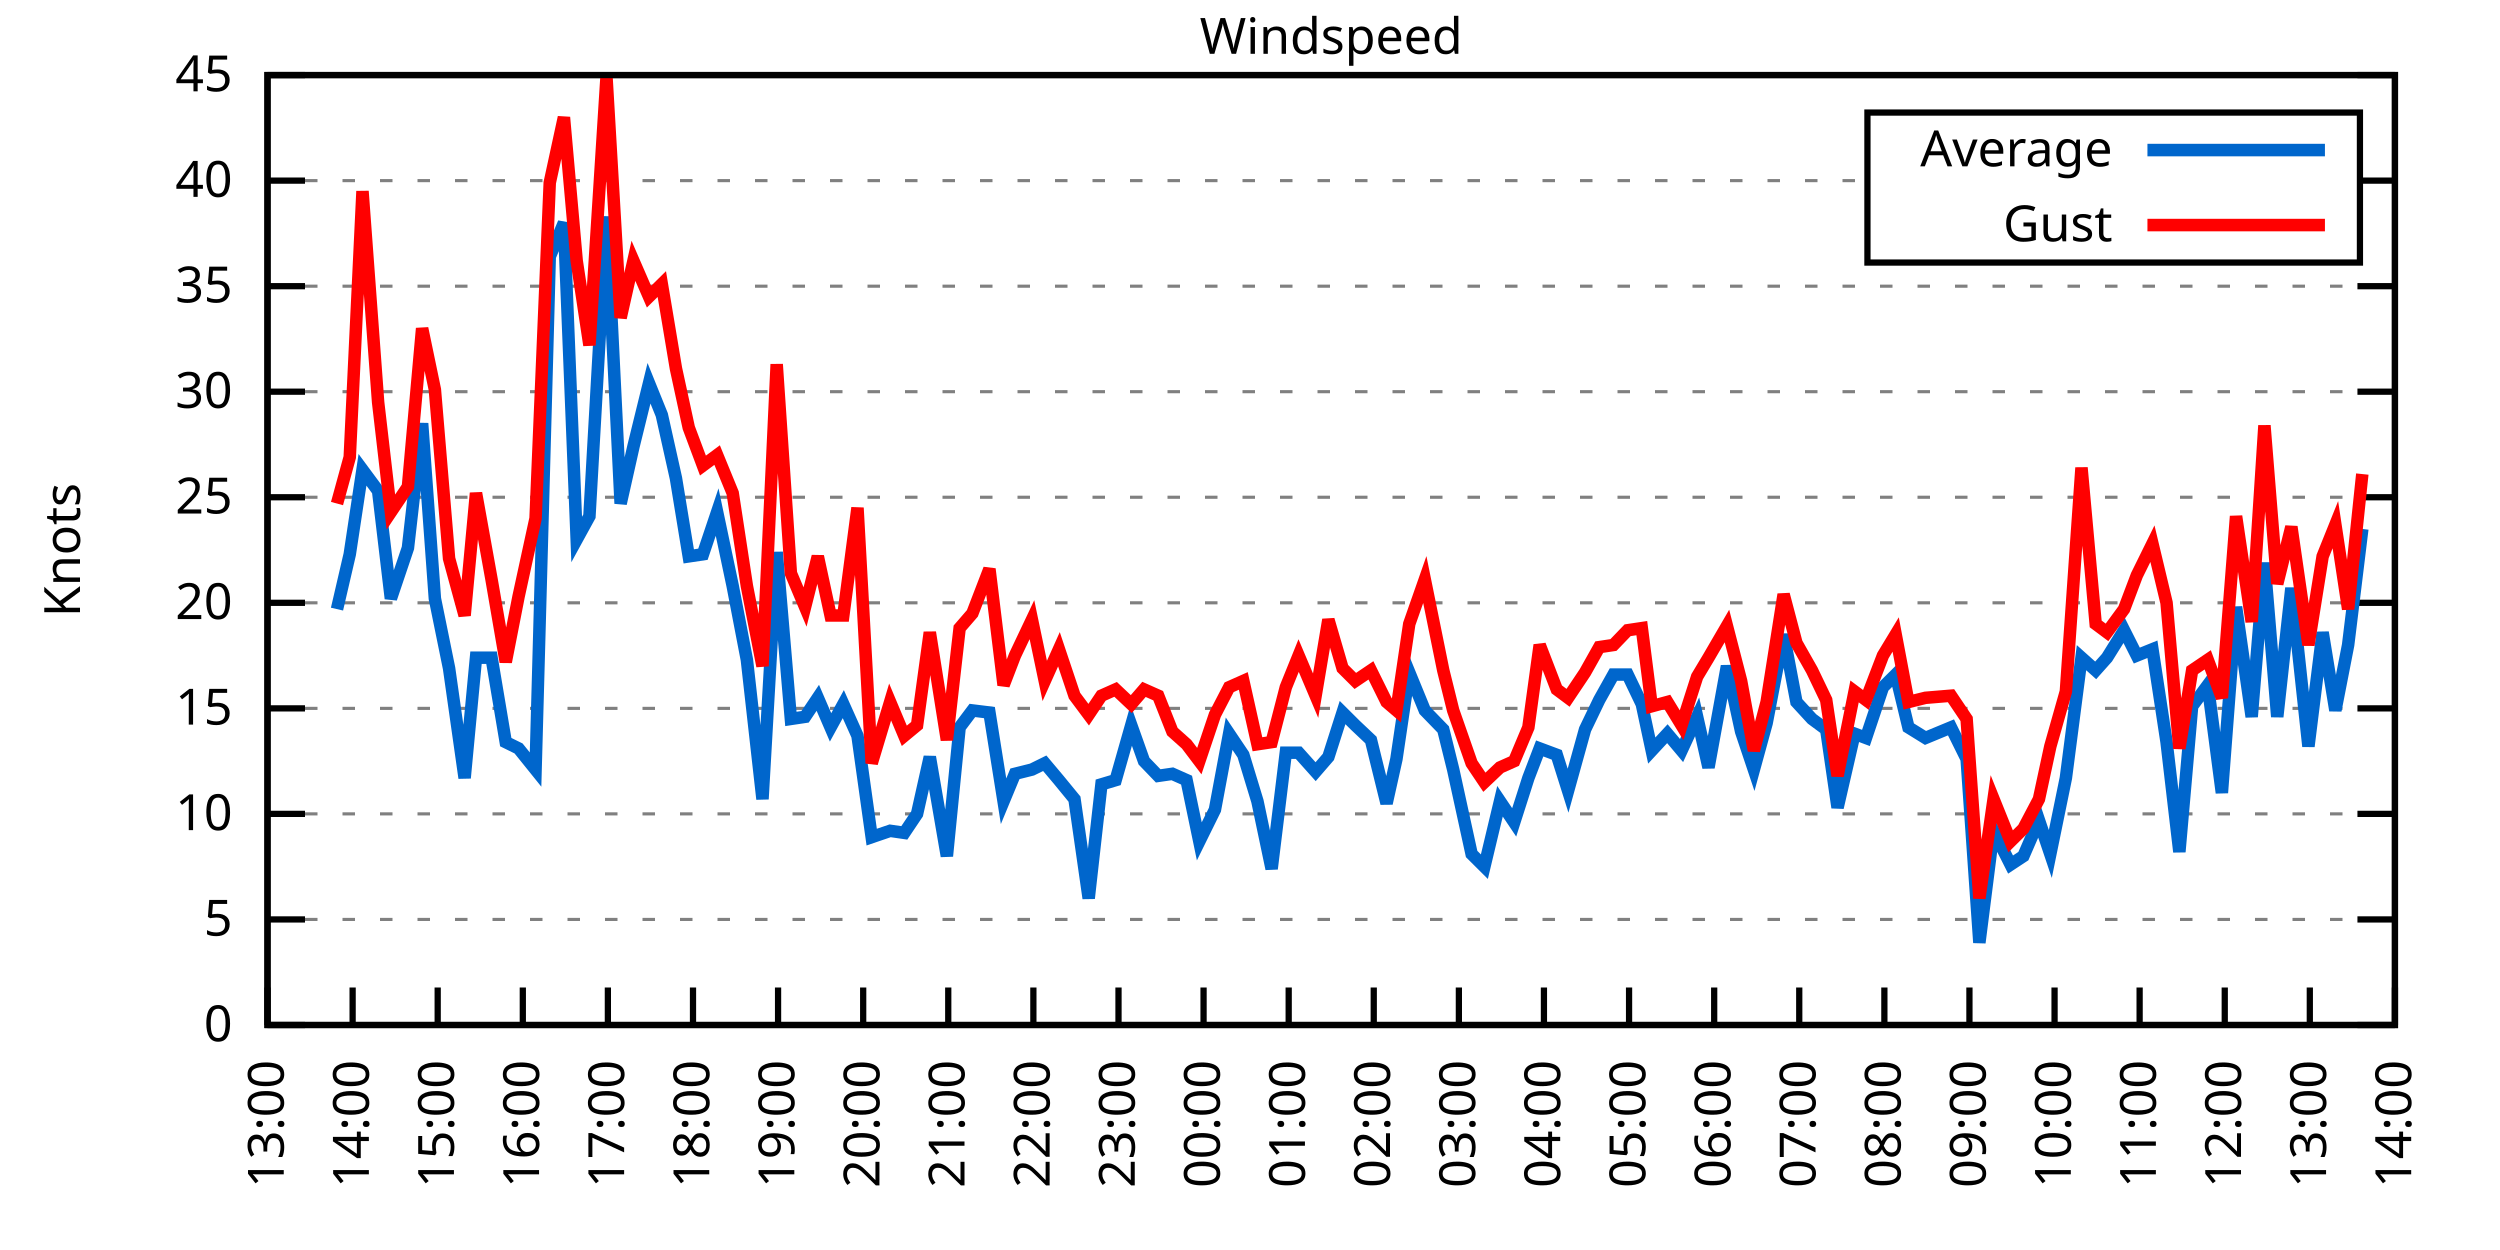
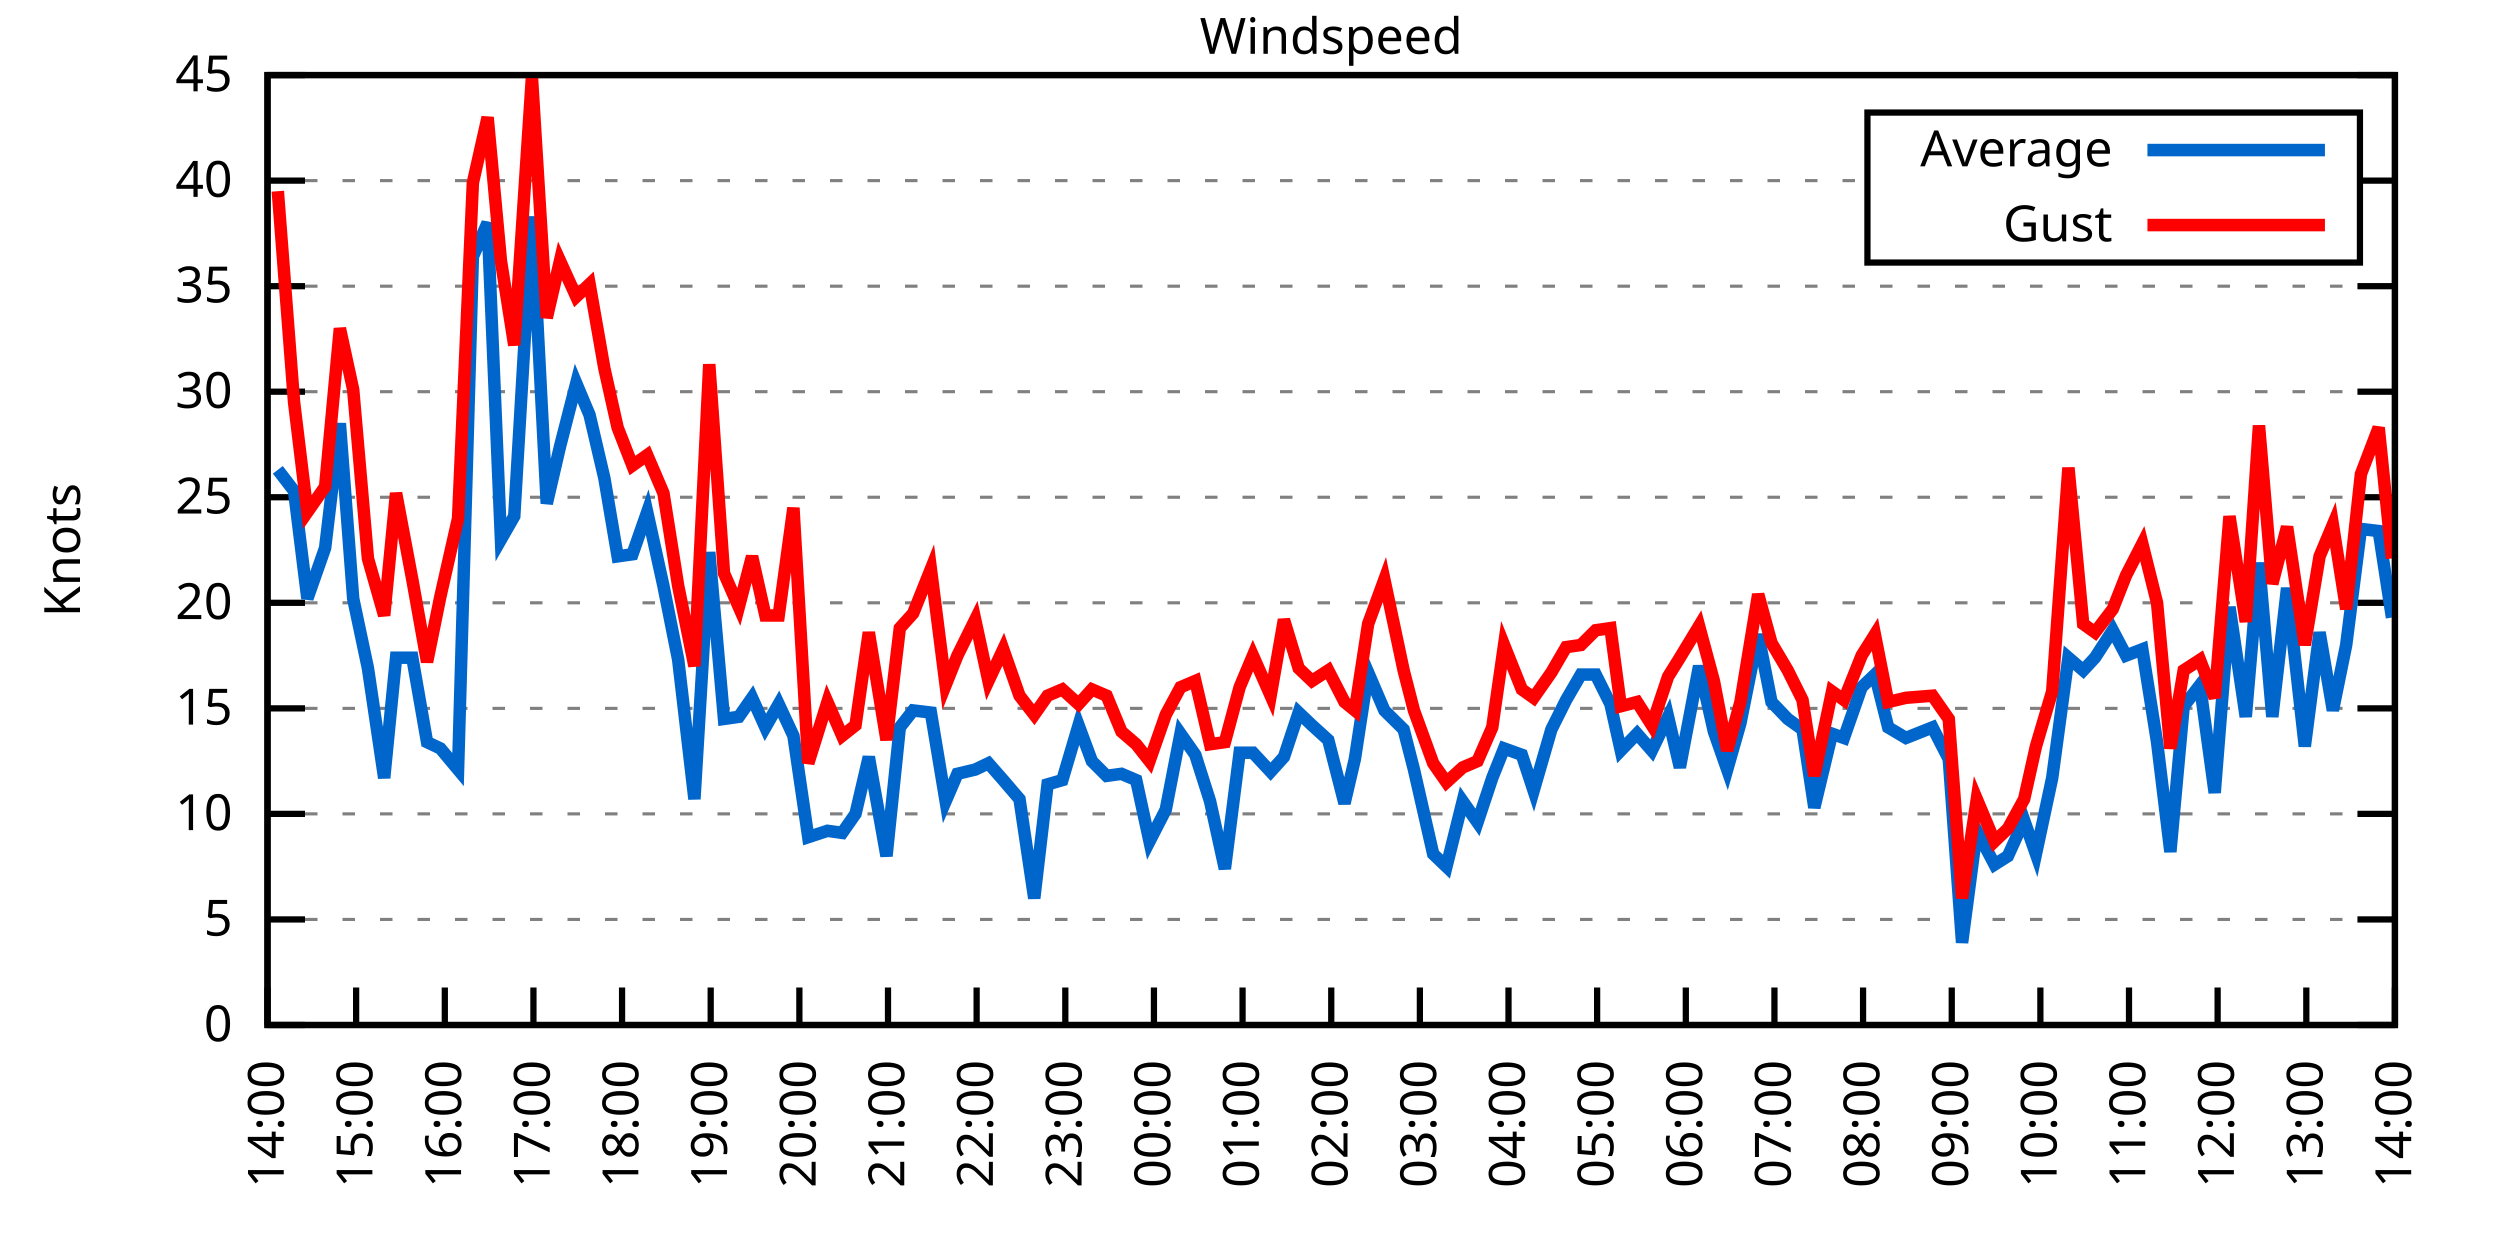
<svg xmlns="http://www.w3.org/2000/svg" xmlns:xlink="http://www.w3.org/1999/xlink" width="400" height="200" viewBox="0 0 400 200">
  <g id="gnuplot_canvas">
    <rect x="0" y="0" width="400" height="200" fill="none" />
    <defs>
      <circle id="gpDot" r="0.5" stroke-width="0.5" stroke="currentColor" />
      <path id="gpPt0" stroke-width="0.333" stroke="currentColor" d="M-1,0 h2 M0,-1 v2" />
      <path id="gpPt1" stroke-width="0.333" stroke="currentColor" d="M-1,-1 L1,1 M1,-1 L-1,1" />
      <path id="gpPt2" stroke-width="0.333" stroke="currentColor" d="M-1,0 L1,0 M0,-1 L0,1 M-1,-1 L1,1 M-1,1 L1,-1" />
      <rect id="gpPt3" stroke-width="0.333" stroke="currentColor" x="-1" y="-1" width="2" height="2" />
      <rect id="gpPt4" stroke-width="0.333" stroke="currentColor" fill="currentColor" x="-1" y="-1" width="2" height="2" />
      <circle id="gpPt5" stroke-width="0.333" stroke="currentColor" cx="0" cy="0" r="1" />
      <use xlink:href="#gpPt5" id="gpPt6" fill="currentColor" stroke="none" />
      <path id="gpPt7" stroke-width="0.333" stroke="currentColor" d="M0,-1.33 L-1.33,0.67 L1.33,0.67 z" />
      <use xlink:href="#gpPt7" id="gpPt8" fill="currentColor" stroke="none" />
      <use xlink:href="#gpPt7" id="gpPt9" stroke="currentColor" transform="rotate(180)" />
      <use xlink:href="#gpPt9" id="gpPt10" fill="currentColor" stroke="none" />
      <use xlink:href="#gpPt3" id="gpPt11" stroke="currentColor" transform="rotate(45)" />
      <use xlink:href="#gpPt11" id="gpPt12" fill="currentColor" stroke="none" />
      <path id="gpPt13" stroke-width="0.333" stroke="currentColor" d="M0,1.330 L1.265,0.411 L0.782,-1.067 L-0.782,-1.076 L-1.265,0.411 z" />
      <use xlink:href="#gpPt13" id="gpPt14" fill="currentColor" stroke="none" />
      <filter id="textbox" filterUnits="objectBoundingBox" x="0" y="0" height="1" width="1">
        <feFlood flood-color="white" flood-opacity="1" result="bgnd" />
        <feComposite in="SourceGraphic" in2="bgnd" operator="atop" />
      </filter>
      <filter id="greybox" filterUnits="objectBoundingBox" x="0" y="0" height="1" width="1">
        <feFlood flood-color="lightgrey" flood-opacity="1" result="grey" />
        <feComposite in="SourceGraphic" in2="grey" operator="atop" />
      </filter>
    </defs>
    <g fill="none" color="white" stroke="currentColor" stroke-width="1.00" stroke-linecap="butt" stroke-linejoin="miter">
</g>
    <g fill="none" color="black" stroke="currentColor" stroke-width="1.00" stroke-linecap="butt" stroke-linejoin="miter">
      <g stroke="none" shape-rendering="crispEdges">
        <polygon fill="rgb(255, 255, 255)" points="42.80,164.00 383.18,164.00 383.18,12.02 42.80,12.02 " />
      </g>
    </g>
    <g fill="none" color="black" stroke="currentColor" stroke-width="1.00" stroke-linecap="butt" stroke-linejoin="miter">
</g>
    <g fill="none" color="black" stroke="black" stroke-width="0.50" stroke-linecap="butt" stroke-linejoin="miter">
</g>
    <g fill="none" color="gray" stroke="currentColor" stroke-width="0.50" stroke-linecap="butt" stroke-linejoin="miter">
      <path stroke="gray" stroke-dasharray="2,4" class="gridline" d="M42.80,164.00 L383.19,164.00  " />
    </g>
    <g fill="none" color="gray" stroke="gray" stroke-width="1.00" stroke-linecap="butt" stroke-linejoin="miter">
</g>
    <g fill="none" color="black" stroke="currentColor" stroke-width="1.00" stroke-linecap="butt" stroke-linejoin="miter">
      <path stroke="black" d="M42.80,164.00 L48.80,164.00 M383.19,164.00 L377.19,164.00  " />
      <g transform="translate(37.20,166.60)" stroke="none" fill="black" font-family="Sans" font-size="8.00" text-anchor="end">
        <text>
          <tspan font-family="Sans"> 0</tspan>
        </text>
      </g>
    </g>
    <g fill="none" color="black" stroke="currentColor" stroke-width="1.00" stroke-linecap="butt" stroke-linejoin="miter">
</g>
    <g fill="none" color="black" stroke="black" stroke-width="0.50" stroke-linecap="butt" stroke-linejoin="miter">
</g>
    <g fill="none" color="gray" stroke="currentColor" stroke-width="0.50" stroke-linecap="butt" stroke-linejoin="miter">
      <path stroke="gray" stroke-dasharray="2,4" class="gridline" d="M42.80,147.11 L383.19,147.11  " />
    </g>
    <g fill="none" color="gray" stroke="gray" stroke-width="1.00" stroke-linecap="butt" stroke-linejoin="miter">
</g>
    <g fill="none" color="black" stroke="currentColor" stroke-width="1.00" stroke-linecap="butt" stroke-linejoin="miter">
      <path stroke="black" d="M42.80,147.11 L48.80,147.11 M383.19,147.11 L377.19,147.11  " />
      <g transform="translate(37.20,149.71)" stroke="none" fill="black" font-family="Sans" font-size="8.00" text-anchor="end">
        <text>
          <tspan font-family="Sans"> 5</tspan>
        </text>
      </g>
    </g>
    <g fill="none" color="black" stroke="currentColor" stroke-width="1.00" stroke-linecap="butt" stroke-linejoin="miter">
</g>
    <g fill="none" color="black" stroke="black" stroke-width="0.50" stroke-linecap="butt" stroke-linejoin="miter">
</g>
    <g fill="none" color="gray" stroke="currentColor" stroke-width="0.50" stroke-linecap="butt" stroke-linejoin="miter">
      <path stroke="gray" stroke-dasharray="2,4" class="gridline" d="M42.80,130.22 L383.19,130.22  " />
    </g>
    <g fill="none" color="gray" stroke="gray" stroke-width="1.00" stroke-linecap="butt" stroke-linejoin="miter">
</g>
    <g fill="none" color="black" stroke="currentColor" stroke-width="1.00" stroke-linecap="butt" stroke-linejoin="miter">
      <path stroke="black" d="M42.80,130.22 L48.80,130.22 M383.19,130.22 L377.19,130.22  " />
      <g transform="translate(37.20,132.82)" stroke="none" fill="black" font-family="Sans" font-size="8.00" text-anchor="end">
        <text>
          <tspan font-family="Sans"> 10</tspan>
        </text>
      </g>
    </g>
    <g fill="none" color="black" stroke="currentColor" stroke-width="1.00" stroke-linecap="butt" stroke-linejoin="miter">
</g>
    <g fill="none" color="black" stroke="black" stroke-width="0.50" stroke-linecap="butt" stroke-linejoin="miter">
</g>
    <g fill="none" color="gray" stroke="currentColor" stroke-width="0.50" stroke-linecap="butt" stroke-linejoin="miter">
      <path stroke="gray" stroke-dasharray="2,4" class="gridline" d="M42.80,113.34 L383.19,113.34  " />
    </g>
    <g fill="none" color="gray" stroke="gray" stroke-width="1.00" stroke-linecap="butt" stroke-linejoin="miter">
</g>
    <g fill="none" color="black" stroke="currentColor" stroke-width="1.00" stroke-linecap="butt" stroke-linejoin="miter">
      <path stroke="black" d="M42.80,113.34 L48.80,113.34 M383.19,113.34 L377.19,113.34  " />
      <g transform="translate(37.20,115.94)" stroke="none" fill="black" font-family="Sans" font-size="8.00" text-anchor="end">
        <text>
          <tspan font-family="Sans"> 15</tspan>
        </text>
      </g>
    </g>
    <g fill="none" color="black" stroke="currentColor" stroke-width="1.00" stroke-linecap="butt" stroke-linejoin="miter">
</g>
    <g fill="none" color="black" stroke="black" stroke-width="0.50" stroke-linecap="butt" stroke-linejoin="miter">
</g>
    <g fill="none" color="gray" stroke="currentColor" stroke-width="0.50" stroke-linecap="butt" stroke-linejoin="miter">
      <path stroke="gray" stroke-dasharray="2,4" class="gridline" d="M42.80,96.45 L383.19,96.45  " />
    </g>
    <g fill="none" color="gray" stroke="gray" stroke-width="1.00" stroke-linecap="butt" stroke-linejoin="miter">
</g>
    <g fill="none" color="black" stroke="currentColor" stroke-width="1.00" stroke-linecap="butt" stroke-linejoin="miter">
      <path stroke="black" d="M42.80,96.45 L48.80,96.45 M383.19,96.45 L377.19,96.45  " />
      <g transform="translate(37.20,99.05)" stroke="none" fill="black" font-family="Sans" font-size="8.00" text-anchor="end">
        <text>
          <tspan font-family="Sans"> 20</tspan>
        </text>
      </g>
    </g>
    <g fill="none" color="black" stroke="currentColor" stroke-width="1.00" stroke-linecap="butt" stroke-linejoin="miter">
</g>
    <g fill="none" color="black" stroke="black" stroke-width="0.50" stroke-linecap="butt" stroke-linejoin="miter">
</g>
    <g fill="none" color="gray" stroke="currentColor" stroke-width="0.50" stroke-linecap="butt" stroke-linejoin="miter">
      <path stroke="gray" stroke-dasharray="2,4" class="gridline" d="M42.80,79.56 L383.19,79.56  " />
    </g>
    <g fill="none" color="gray" stroke="gray" stroke-width="1.00" stroke-linecap="butt" stroke-linejoin="miter">
</g>
    <g fill="none" color="black" stroke="currentColor" stroke-width="1.00" stroke-linecap="butt" stroke-linejoin="miter">
      <path stroke="black" d="M42.80,79.56 L48.80,79.56 M383.19,79.56 L377.19,79.56  " />
      <g transform="translate(37.20,82.16)" stroke="none" fill="black" font-family="Sans" font-size="8.00" text-anchor="end">
        <text>
          <tspan font-family="Sans"> 25</tspan>
        </text>
      </g>
    </g>
    <g fill="none" color="black" stroke="currentColor" stroke-width="1.00" stroke-linecap="butt" stroke-linejoin="miter">
</g>
    <g fill="none" color="black" stroke="black" stroke-width="0.50" stroke-linecap="butt" stroke-linejoin="miter">
</g>
    <g fill="none" color="gray" stroke="currentColor" stroke-width="0.50" stroke-linecap="butt" stroke-linejoin="miter">
      <path stroke="gray" stroke-dasharray="2,4" class="gridline" d="M42.80,62.67 L383.19,62.67  " />
    </g>
    <g fill="none" color="gray" stroke="gray" stroke-width="1.00" stroke-linecap="butt" stroke-linejoin="miter">
</g>
    <g fill="none" color="black" stroke="currentColor" stroke-width="1.00" stroke-linecap="butt" stroke-linejoin="miter">
      <path stroke="black" d="M42.80,62.67 L48.80,62.67 M383.19,62.67 L377.19,62.67  " />
      <g transform="translate(37.20,65.27)" stroke="none" fill="black" font-family="Sans" font-size="8.00" text-anchor="end">
        <text>
          <tspan font-family="Sans"> 30</tspan>
        </text>
      </g>
    </g>
    <g fill="none" color="black" stroke="currentColor" stroke-width="1.00" stroke-linecap="butt" stroke-linejoin="miter">
</g>
    <g fill="none" color="black" stroke="black" stroke-width="0.50" stroke-linecap="butt" stroke-linejoin="miter">
</g>
    <g fill="none" color="gray" stroke="currentColor" stroke-width="0.50" stroke-linecap="butt" stroke-linejoin="miter">
      <path stroke="gray" stroke-dasharray="2,4" class="gridline" d="M42.80,45.79 L383.19,45.79  " />
    </g>
    <g fill="none" color="gray" stroke="gray" stroke-width="1.00" stroke-linecap="butt" stroke-linejoin="miter">
</g>
    <g fill="none" color="black" stroke="currentColor" stroke-width="1.00" stroke-linecap="butt" stroke-linejoin="miter">
      <path stroke="black" d="M42.80,45.79 L48.80,45.79 M383.19,45.79 L377.19,45.79  " />
      <g transform="translate(37.20,48.39)" stroke="none" fill="black" font-family="Sans" font-size="8.00" text-anchor="end">
        <text>
          <tspan font-family="Sans"> 35</tspan>
        </text>
      </g>
    </g>
    <g fill="none" color="black" stroke="currentColor" stroke-width="1.00" stroke-linecap="butt" stroke-linejoin="miter">
</g>
    <g fill="none" color="black" stroke="black" stroke-width="0.50" stroke-linecap="butt" stroke-linejoin="miter">
</g>
    <g fill="none" color="gray" stroke="currentColor" stroke-width="0.50" stroke-linecap="butt" stroke-linejoin="miter">
      <path stroke="gray" stroke-dasharray="2,4" class="gridline" d="M42.80,28.90 L298.79,28.90 M377.59,28.90 L383.19,28.90  " />
    </g>
    <g fill="none" color="gray" stroke="gray" stroke-width="1.00" stroke-linecap="butt" stroke-linejoin="miter">
</g>
    <g fill="none" color="black" stroke="currentColor" stroke-width="1.00" stroke-linecap="butt" stroke-linejoin="miter">
      <path stroke="black" d="M42.80,28.90 L48.80,28.90 M383.19,28.90 L377.19,28.90  " />
      <g transform="translate(37.20,31.50)" stroke="none" fill="black" font-family="Sans" font-size="8.00" text-anchor="end">
        <text>
          <tspan font-family="Sans"> 40</tspan>
        </text>
      </g>
    </g>
    <g fill="none" color="black" stroke="currentColor" stroke-width="1.00" stroke-linecap="butt" stroke-linejoin="miter">
</g>
    <g fill="none" color="black" stroke="black" stroke-width="0.50" stroke-linecap="butt" stroke-linejoin="miter">
</g>
    <g fill="none" color="gray" stroke="currentColor" stroke-width="0.50" stroke-linecap="butt" stroke-linejoin="miter">
      <path stroke="gray" stroke-dasharray="2,4" class="gridline" d="M42.80,12.01 L383.19,12.01  " />
    </g>
    <g fill="none" color="gray" stroke="gray" stroke-width="1.00" stroke-linecap="butt" stroke-linejoin="miter">
</g>
    <g fill="none" color="black" stroke="currentColor" stroke-width="1.00" stroke-linecap="butt" stroke-linejoin="miter">
      <path stroke="black" d="M42.80,12.01 L48.80,12.01 M383.19,12.01 L377.19,12.01  " />
      <g transform="translate(37.20,14.61)" stroke="none" fill="black" font-family="Sans" font-size="8.00" text-anchor="end">
        <text>
          <tspan font-family="Sans"> 45</tspan>
        </text>
      </g>
    </g>
    <g fill="none" color="black" stroke="currentColor" stroke-width="1.00" stroke-linecap="butt" stroke-linejoin="miter">
      <path stroke="black" d="M42.80,164.00 L42.80,158.00  " />
      <g transform="translate(45.40,169.60) rotate(270.00)" stroke="none" fill="black" font-family="Sans" font-size="8.00" text-anchor="end">
        <text>
-           <tspan font-family="Sans">13:00</tspan>
-         </text>
-       </g>
-     </g>
-     <g fill="none" color="black" stroke="currentColor" stroke-width="1.00" stroke-linecap="butt" stroke-linejoin="miter">
-       <path stroke="black" d="M56.42,164.00 L56.42,158.00  " />
-       <g transform="translate(59.02,169.60) rotate(270.00)" stroke="none" fill="black" font-family="Sans" font-size="8.00" text-anchor="end">
-         <text>
          <tspan font-family="Sans">14:00</tspan>
        </text>
      </g>
    </g>
    <g fill="none" color="black" stroke="currentColor" stroke-width="1.00" stroke-linecap="butt" stroke-linejoin="miter">
-       <path stroke="black" d="M70.03,164.00 L70.03,158.00  " />
-       <g transform="translate(72.63,169.60) rotate(270.00)" stroke="none" fill="black" font-family="Sans" font-size="8.00" text-anchor="end">
+       <path stroke="black" d="M56.98,164.00 L56.98,158.00  " />
+       <g transform="translate(59.58,169.60) rotate(270.00)" stroke="none" fill="black" font-family="Sans" font-size="8.00" text-anchor="end">
        <text>
          <tspan font-family="Sans">15:00</tspan>
        </text>
      </g>
    </g>
    <g fill="none" color="black" stroke="currentColor" stroke-width="1.00" stroke-linecap="butt" stroke-linejoin="miter">
-       <path stroke="black" d="M83.65,164.00 L83.65,158.00  " />
-       <g transform="translate(86.25,169.60) rotate(270.00)" stroke="none" fill="black" font-family="Sans" font-size="8.00" text-anchor="end">
+       <path stroke="black" d="M71.17,164.00 L71.17,158.00  " />
+       <g transform="translate(73.77,169.60) rotate(270.00)" stroke="none" fill="black" font-family="Sans" font-size="8.00" text-anchor="end">
        <text>
          <tspan font-family="Sans">16:00</tspan>
        </text>
      </g>
    </g>
    <g fill="none" color="black" stroke="currentColor" stroke-width="1.00" stroke-linecap="butt" stroke-linejoin="miter">
-       <path stroke="black" d="M97.26,164.00 L97.26,158.00  " />
-       <g transform="translate(99.86,169.60) rotate(270.00)" stroke="none" fill="black" font-family="Sans" font-size="8.00" text-anchor="end">
+       <path stroke="black" d="M85.35,164.00 L85.35,158.00  " />
+       <g transform="translate(87.95,169.60) rotate(270.00)" stroke="none" fill="black" font-family="Sans" font-size="8.00" text-anchor="end">
        <text>
          <tspan font-family="Sans">17:00</tspan>
        </text>
      </g>
    </g>
    <g fill="none" color="black" stroke="currentColor" stroke-width="1.00" stroke-linecap="butt" stroke-linejoin="miter">
-       <path stroke="black" d="M110.88,164.00 L110.88,158.00  " />
-       <g transform="translate(113.48,169.60) rotate(270.00)" stroke="none" fill="black" font-family="Sans" font-size="8.00" text-anchor="end">
+       <path stroke="black" d="M99.53,164.00 L99.53,158.00  " />
+       <g transform="translate(102.13,169.60) rotate(270.00)" stroke="none" fill="black" font-family="Sans" font-size="8.00" text-anchor="end">
        <text>
          <tspan font-family="Sans">18:00</tspan>
        </text>
      </g>
    </g>
    <g fill="none" color="black" stroke="currentColor" stroke-width="1.00" stroke-linecap="butt" stroke-linejoin="miter">
-       <path stroke="black" d="M124.49,164.00 L124.49,158.00  " />
-       <g transform="translate(127.09,169.60) rotate(270.00)" stroke="none" fill="black" font-family="Sans" font-size="8.00" text-anchor="end">
+       <path stroke="black" d="M113.71,164.00 L113.71,158.00  " />
+       <g transform="translate(116.31,169.60) rotate(270.00)" stroke="none" fill="black" font-family="Sans" font-size="8.00" text-anchor="end">
        <text>
          <tspan font-family="Sans">19:00</tspan>
        </text>
      </g>
    </g>
    <g fill="none" color="black" stroke="currentColor" stroke-width="1.00" stroke-linecap="butt" stroke-linejoin="miter">
-       <path stroke="black" d="M138.11,164.00 L138.11,158.00  " />
-       <g transform="translate(140.71,169.60) rotate(270.00)" stroke="none" fill="black" font-family="Sans" font-size="8.00" text-anchor="end">
+       <path stroke="black" d="M127.90,164.00 L127.90,158.00  " />
+       <g transform="translate(130.50,169.60) rotate(270.00)" stroke="none" fill="black" font-family="Sans" font-size="8.00" text-anchor="end">
        <text>
          <tspan font-family="Sans">20:00</tspan>
        </text>
      </g>
    </g>
    <g fill="none" color="black" stroke="currentColor" stroke-width="1.00" stroke-linecap="butt" stroke-linejoin="miter">
-       <path stroke="black" d="M151.72,164.00 L151.72,158.00  " />
-       <g transform="translate(154.32,169.60) rotate(270.00)" stroke="none" fill="black" font-family="Sans" font-size="8.00" text-anchor="end">
+       <path stroke="black" d="M142.08,164.00 L142.08,158.00  " />
+       <g transform="translate(144.68,169.60) rotate(270.00)" stroke="none" fill="black" font-family="Sans" font-size="8.00" text-anchor="end">
        <text>
          <tspan font-family="Sans">21:00</tspan>
        </text>
      </g>
    </g>
    <g fill="none" color="black" stroke="currentColor" stroke-width="1.00" stroke-linecap="butt" stroke-linejoin="miter">
-       <path stroke="black" d="M165.34,164.00 L165.34,158.00  " />
-       <g transform="translate(167.94,169.60) rotate(270.00)" stroke="none" fill="black" font-family="Sans" font-size="8.00" text-anchor="end">
+       <path stroke="black" d="M156.26,164.00 L156.26,158.00  " />
+       <g transform="translate(158.86,169.60) rotate(270.00)" stroke="none" fill="black" font-family="Sans" font-size="8.00" text-anchor="end">
        <text>
          <tspan font-family="Sans">22:00</tspan>
        </text>
      </g>
    </g>
    <g fill="none" color="black" stroke="currentColor" stroke-width="1.00" stroke-linecap="butt" stroke-linejoin="miter">
-       <path stroke="black" d="M178.96,164.00 L178.96,158.00  " />
-       <g transform="translate(181.56,169.60) rotate(270.00)" stroke="none" fill="black" font-family="Sans" font-size="8.00" text-anchor="end">
+       <path stroke="black" d="M170.45,164.00 L170.45,158.00  " />
+       <g transform="translate(173.05,169.60) rotate(270.00)" stroke="none" fill="black" font-family="Sans" font-size="8.00" text-anchor="end">
        <text>
          <tspan font-family="Sans">23:00</tspan>
        </text>
      </g>
    </g>
    <g fill="none" color="black" stroke="currentColor" stroke-width="1.00" stroke-linecap="butt" stroke-linejoin="miter">
-       <path stroke="black" d="M192.57,164.00 L192.57,158.00  " />
-       <g transform="translate(195.17,169.60) rotate(270.00)" stroke="none" fill="black" font-family="Sans" font-size="8.00" text-anchor="end">
+       <path stroke="black" d="M184.63,164.00 L184.63,158.00  " />
+       <g transform="translate(187.23,169.60) rotate(270.00)" stroke="none" fill="black" font-family="Sans" font-size="8.00" text-anchor="end">
        <text>
          <tspan font-family="Sans">00:00</tspan>
        </text>
      </g>
    </g>
    <g fill="none" color="black" stroke="currentColor" stroke-width="1.00" stroke-linecap="butt" stroke-linejoin="miter">
-       <path stroke="black" d="M206.19,164.00 L206.19,158.00  " />
-       <g transform="translate(208.79,169.60) rotate(270.00)" stroke="none" fill="black" font-family="Sans" font-size="8.00" text-anchor="end">
+       <path stroke="black" d="M198.81,164.00 L198.81,158.00  " />
+       <g transform="translate(201.41,169.60) rotate(270.00)" stroke="none" fill="black" font-family="Sans" font-size="8.00" text-anchor="end">
        <text>
          <tspan font-family="Sans">01:00</tspan>
        </text>
      </g>
    </g>
    <g fill="none" color="black" stroke="currentColor" stroke-width="1.00" stroke-linecap="butt" stroke-linejoin="miter">
-       <path stroke="black" d="M219.80,164.00 L219.80,158.00  " />
-       <g transform="translate(222.40,169.60) rotate(270.00)" stroke="none" fill="black" font-family="Sans" font-size="8.00" text-anchor="end">
+       <path stroke="black" d="M213.00,164.00 L213.00,158.00  " />
+       <g transform="translate(215.60,169.60) rotate(270.00)" stroke="none" fill="black" font-family="Sans" font-size="8.00" text-anchor="end">
        <text>
          <tspan font-family="Sans">02:00</tspan>
        </text>
      </g>
    </g>
    <g fill="none" color="black" stroke="currentColor" stroke-width="1.00" stroke-linecap="butt" stroke-linejoin="miter">
-       <path stroke="black" d="M233.42,164.00 L233.42,158.00  " />
-       <g transform="translate(236.02,169.60) rotate(270.00)" stroke="none" fill="black" font-family="Sans" font-size="8.00" text-anchor="end">
+       <path stroke="black" d="M227.18,164.00 L227.18,158.00  " />
+       <g transform="translate(229.78,169.60) rotate(270.00)" stroke="none" fill="black" font-family="Sans" font-size="8.00" text-anchor="end">
        <text>
          <tspan font-family="Sans">03:00</tspan>
        </text>
      </g>
    </g>
    <g fill="none" color="black" stroke="currentColor" stroke-width="1.00" stroke-linecap="butt" stroke-linejoin="miter">
-       <path stroke="black" d="M247.03,164.00 L247.03,158.00  " />
-       <g transform="translate(249.63,169.60) rotate(270.00)" stroke="none" fill="black" font-family="Sans" font-size="8.00" text-anchor="end">
+       <path stroke="black" d="M241.36,164.00 L241.36,158.00  " />
+       <g transform="translate(243.96,169.60) rotate(270.00)" stroke="none" fill="black" font-family="Sans" font-size="8.00" text-anchor="end">
        <text>
          <tspan font-family="Sans">04:00</tspan>
        </text>
      </g>
    </g>
    <g fill="none" color="black" stroke="currentColor" stroke-width="1.00" stroke-linecap="butt" stroke-linejoin="miter">
-       <path stroke="black" d="M260.65,164.00 L260.65,158.00  " />
-       <g transform="translate(263.25,169.60) rotate(270.00)" stroke="none" fill="black" font-family="Sans" font-size="8.00" text-anchor="end">
+       <path stroke="black" d="M255.54,164.00 L255.54,158.00  " />
+       <g transform="translate(258.14,169.60) rotate(270.00)" stroke="none" fill="black" font-family="Sans" font-size="8.00" text-anchor="end">
        <text>
          <tspan font-family="Sans">05:00</tspan>
        </text>
      </g>
    </g>
    <g fill="none" color="black" stroke="currentColor" stroke-width="1.00" stroke-linecap="butt" stroke-linejoin="miter">
-       <path stroke="black" d="M274.27,164.00 L274.27,158.00  " />
-       <g transform="translate(276.87,169.60) rotate(270.00)" stroke="none" fill="black" font-family="Sans" font-size="8.00" text-anchor="end">
+       <path stroke="black" d="M269.73,164.00 L269.73,158.00  " />
+       <g transform="translate(272.33,169.60) rotate(270.00)" stroke="none" fill="black" font-family="Sans" font-size="8.00" text-anchor="end">
        <text>
          <tspan font-family="Sans">06:00</tspan>
        </text>
      </g>
    </g>
    <g fill="none" color="black" stroke="currentColor" stroke-width="1.00" stroke-linecap="butt" stroke-linejoin="miter">
-       <path stroke="black" d="M287.88,164.00 L287.88,158.00  " />
-       <g transform="translate(290.48,169.60) rotate(270.00)" stroke="none" fill="black" font-family="Sans" font-size="8.00" text-anchor="end">
+       <path stroke="black" d="M283.91,164.00 L283.91,158.00  " />
+       <g transform="translate(286.51,169.60) rotate(270.00)" stroke="none" fill="black" font-family="Sans" font-size="8.00" text-anchor="end">
        <text>
          <tspan font-family="Sans">07:00</tspan>
        </text>
      </g>
    </g>
    <g fill="none" color="black" stroke="currentColor" stroke-width="1.00" stroke-linecap="butt" stroke-linejoin="miter">
-       <path stroke="black" d="M301.50,164.00 L301.50,158.00  " />
-       <g transform="translate(304.10,169.60) rotate(270.00)" stroke="none" fill="black" font-family="Sans" font-size="8.00" text-anchor="end">
+       <path stroke="black" d="M298.09,164.00 L298.09,158.00  " />
+       <g transform="translate(300.69,169.60) rotate(270.00)" stroke="none" fill="black" font-family="Sans" font-size="8.00" text-anchor="end">
        <text>
          <tspan font-family="Sans">08:00</tspan>
        </text>
      </g>
    </g>
    <g fill="none" color="black" stroke="currentColor" stroke-width="1.00" stroke-linecap="butt" stroke-linejoin="miter">
-       <path stroke="black" d="M315.11,164.00 L315.11,158.00  " />
-       <g transform="translate(317.71,169.60) rotate(270.00)" stroke="none" fill="black" font-family="Sans" font-size="8.00" text-anchor="end">
+       <path stroke="black" d="M312.28,164.00 L312.28,158.00  " />
+       <g transform="translate(314.88,169.60) rotate(270.00)" stroke="none" fill="black" font-family="Sans" font-size="8.00" text-anchor="end">
        <text>
          <tspan font-family="Sans">09:00</tspan>
        </text>
      </g>
    </g>
    <g fill="none" color="black" stroke="currentColor" stroke-width="1.00" stroke-linecap="butt" stroke-linejoin="miter">
-       <path stroke="black" d="M328.73,164.00 L328.73,158.00  " />
-       <g transform="translate(331.33,169.60) rotate(270.00)" stroke="none" fill="black" font-family="Sans" font-size="8.00" text-anchor="end">
+       <path stroke="black" d="M326.46,164.00 L326.46,158.00  " />
+       <g transform="translate(329.06,169.60) rotate(270.00)" stroke="none" fill="black" font-family="Sans" font-size="8.00" text-anchor="end">
        <text>
          <tspan font-family="Sans">10:00</tspan>
        </text>
      </g>
    </g>
    <g fill="none" color="black" stroke="currentColor" stroke-width="1.00" stroke-linecap="butt" stroke-linejoin="miter">
-       <path stroke="black" d="M342.34,164.00 L342.34,158.00  " />
-       <g transform="translate(344.94,169.60) rotate(270.00)" stroke="none" fill="black" font-family="Sans" font-size="8.00" text-anchor="end">
+       <path stroke="black" d="M340.64,164.00 L340.64,158.00  " />
+       <g transform="translate(343.24,169.60) rotate(270.00)" stroke="none" fill="black" font-family="Sans" font-size="8.00" text-anchor="end">
        <text>
          <tspan font-family="Sans">11:00</tspan>
        </text>
      </g>
    </g>
    <g fill="none" color="black" stroke="currentColor" stroke-width="1.00" stroke-linecap="butt" stroke-linejoin="miter">
-       <path stroke="black" d="M355.96,164.00 L355.96,158.00  " />
-       <g transform="translate(358.56,169.60) rotate(270.00)" stroke="none" fill="black" font-family="Sans" font-size="8.00" text-anchor="end">
+       <path stroke="black" d="M354.82,164.00 L354.82,158.00  " />
+       <g transform="translate(357.42,169.60) rotate(270.00)" stroke="none" fill="black" font-family="Sans" font-size="8.00" text-anchor="end">
        <text>
          <tspan font-family="Sans">12:00</tspan>
        </text>
      </g>
    </g>
    <g fill="none" color="black" stroke="currentColor" stroke-width="1.00" stroke-linecap="butt" stroke-linejoin="miter">
-       <path stroke="black" d="M369.57,164.00 L369.57,158.00  " />
-       <g transform="translate(372.17,169.60) rotate(270.00)" stroke="none" fill="black" font-family="Sans" font-size="8.00" text-anchor="end">
+       <path stroke="black" d="M369.01,164.00 L369.01,158.00  " />
+       <g transform="translate(371.61,169.60) rotate(270.00)" stroke="none" fill="black" font-family="Sans" font-size="8.00" text-anchor="end">
        <text>
          <tspan font-family="Sans">13:00</tspan>
        </text>
      </g>
    </g>
    <g fill="none" color="black" stroke="currentColor" stroke-width="1.00" stroke-linecap="butt" stroke-linejoin="miter">
      <path stroke="black" d="M383.19,164.00 L383.19,158.00  " />
      <g transform="translate(385.79,169.60) rotate(270.00)" stroke="none" fill="black" font-family="Sans" font-size="8.00" text-anchor="end">
        <text>
          <tspan font-family="Sans">14:00</tspan>
        </text>
      </g>
    </g>
    <g fill="none" color="black" stroke="currentColor" stroke-width="1.00" stroke-linecap="butt" stroke-linejoin="miter">
</g>
    <g fill="none" color="black" stroke="currentColor" stroke-width="1.00" stroke-linecap="butt" stroke-linejoin="miter">
      <path stroke="black" d="M42.80,12.01 L42.80,164.00 L383.19,164.00 L383.19,12.01 L42.80,12.01 Z  " />
    </g>
    <g fill="none" color="black" stroke="currentColor" stroke-width="1.00" stroke-linecap="butt" stroke-linejoin="miter">
</g>
    <g fill="none" color="black" stroke="currentColor" stroke-width="1.00" stroke-linecap="butt" stroke-linejoin="miter">
      <path stroke="black" d="M298.79,42.01 L298.79,18.01 L377.59,18.01 L377.59,42.01 L298.79,42.01 Z  " />
    </g>
    <g id="Windspeed_plot_1">
      <g fill="none" color="white" stroke="black" stroke-width="2.00" stroke-linecap="butt" stroke-linejoin="miter">
</g>
      <g fill="none" color="black" stroke="currentColor" stroke-width="2.00" stroke-linecap="butt" stroke-linejoin="miter">
        <g transform="translate(337.99,26.61)" stroke="none" fill="black" font-family="Sans" font-size="8.00" text-anchor="end">
          <text>
            <tspan font-family="Sans">Average</tspan>
          </text>
        </g>
      </g>
      <g fill="none" color="black" stroke="currentColor" stroke-width="2.00" stroke-linecap="butt" stroke-linejoin="miter">
-         <path stroke="rgb(  0, 102, 204)" d="M343.59,24.01 L371.99,24.01 M53.92,97.46 L55.96,88.68 L58.00,75.17 L60.50,78.55 L62.54,95.77 L65.27,87.67   L67.54,67.74 L69.58,95.77 L71.85,106.92 L74.34,124.48 L76.16,105.23 L78.65,105.23 L80.92,118.74 L82.97,119.75   L85.69,123.13 L87.96,41.06 L90.23,35.65 L92.27,86.32 L94.31,82.60 L97.04,34.64 L99.30,80.57 L101.35,71.45   L103.84,61.32 L105.89,66.39 L108.15,76.52 L110.20,89.02 L112.47,88.68 L114.74,81.93 L117.23,93.75 L119.50,105.57   L122.00,127.86 L124.27,88.34 L126.54,115.03 L128.81,114.69 L130.85,111.65 L132.89,116.38 L134.93,112.66 L137.20,117.73   L139.47,133.94 L142.42,132.93 L144.69,133.26 L146.73,130.22 L148.77,121.11 L151.50,136.98 L153.54,116.38 L155.58,113.67   L158.31,114.01 L160.57,128.20 L162.39,123.81 L165.11,123.13 L167.16,122.12 L169.43,124.82 L171.92,127.86 L174.19,143.73   L176.23,125.50 L178.50,124.82 L181.00,116.04 L183.04,121.78 L185.31,124.14 L187.58,123.81 L189.85,124.82 L191.89,134.62   L194.39,129.55 L196.66,117.39 L198.93,120.77 L201.19,128.20 L203.46,139.01 L205.73,120.43 L207.78,120.43 L210.50,123.47   L212.54,121.11 L214.81,114.01 L216.85,116.04 L219.35,118.40 L221.85,128.54 L223.43,121.44 L225.48,107.59 L227.97,113.67   L230.92,116.71 L232.51,123.13 L235.46,136.64 L237.50,138.67 L240.00,128.20 L242.27,131.58 L244.54,124.48 L246.35,119.75   L249.08,120.77 L250.89,126.51 L253.61,116.71 L255.88,111.99 L258.15,107.93 L260.42,107.93 L262.69,112.66 L264.28,120.09   L266.78,117.39 L269.05,120.09 L271.54,114.69 L273.36,122.79 L276.31,106.58 L278.58,117.05 L280.62,123.13 L282.66,115.70   L285.38,101.52 L287.43,112.32 L289.92,115.03 L292.19,116.71 L294.01,129.21 L296.73,117.39 L298.55,118.07 L301.27,109.96   L303.31,107.93 L305.35,116.38 L308.08,118.07 L312.16,116.38 L314.66,121.44 L316.70,150.83 L318.97,132.93 L321.69,138.33   L323.74,136.98 L326.23,131.24 L328.05,136.64 L330.54,124.48 L333.04,105.23 L335.31,107.26 L337.12,105.23 L339.85,100.84   L341.89,104.89 L344.39,103.88 L346.65,118.74 L348.70,136.30 L350.74,113.00 L353.24,109.62 L355.50,126.85 L357.77,97.12   L360.27,114.69 L362.31,90.03 L364.36,114.69 L366.62,94.08 L369.35,119.42 L371.62,101.18 L373.66,113.67 L375.70,103.20   L377.97,84.63  " />
+         <path stroke="rgb(  0, 102, 204)" d="M343.59,24.01 L371.99,24.01 M44.45,75.17 L47.05,78.55 L49.18,95.77 L52.02,87.67 L54.38,67.74 L56.51,95.77   L58.87,106.92 L61.47,124.48 L63.37,105.23 L65.97,105.23 L68.33,118.74 L70.46,119.75 L73.29,123.13 L75.66,41.06   L78.02,35.65 L80.15,86.32 L82.28,82.60 L85.11,34.64 L87.48,80.57 L89.60,71.45 L92.20,61.32 L94.33,66.39   L96.70,76.52 L98.82,89.02 L101.19,88.68 L103.55,81.93 L106.15,93.75 L108.51,105.57 L111.11,127.86 L113.48,88.34   L115.84,115.03 L118.21,114.69 L120.33,111.65 L122.46,116.38 L124.59,112.66 L126.95,117.73 L129.32,133.94 L132.39,132.93   L134.75,133.26 L136.88,130.22 L139.01,121.11 L141.84,136.98 L143.97,116.38 L146.10,113.67 L148.94,114.01 L151.30,128.20   L153.19,123.81 L156.03,123.13 L158.15,122.12 L160.52,124.82 L163.12,127.86 L165.48,143.73 L167.61,125.50 L169.97,124.82   L172.57,116.04 L174.70,121.78 L177.06,124.14 L179.43,123.81 L181.79,124.82 L183.92,134.62 L186.52,129.55 L188.88,117.39   L191.25,120.77 L193.61,128.20 L195.98,139.01 L198.34,120.43 L200.47,120.43 L203.30,123.47 L205.43,121.11 L207.79,114.01   L209.92,116.04 L212.52,118.40 L215.12,128.54 L216.78,121.44 L218.90,107.59 L221.50,113.67 L224.58,116.71 L226.23,123.13   L229.31,136.64 L231.43,138.67 L234.03,128.20 L236.40,131.58 L238.76,124.48 L240.65,119.75 L243.49,120.77 L245.38,126.51   L248.22,116.71 L250.58,111.99 L252.94,107.93 L255.31,107.93 L257.67,112.66 L259.33,120.09 L261.93,117.39 L264.29,120.09   L266.89,114.69 L268.78,122.79 L271.85,106.58 L274.22,117.05 L276.35,123.13 L278.47,115.70 L281.31,101.52 L283.44,112.32   L286.04,115.03 L288.40,116.71 L290.29,129.21 L293.13,117.39 L295.02,118.07 L297.86,109.96 L299.98,107.93 L302.11,116.38   L304.95,118.07 L309.20,116.38 L311.80,121.44 L313.93,150.83 L316.29,132.93 L319.13,138.33 L321.26,136.98 L323.86,131.24   L325.75,136.64 L328.35,124.48 L330.95,105.23 L333.31,107.26 L335.20,105.23 L338.04,100.84 L340.17,104.89 L342.77,103.88   L345.13,118.74 L347.26,136.30 L349.39,113.00 L351.99,109.62 L354.35,126.85 L356.72,97.12 L359.32,114.69 L361.44,90.03   L363.57,114.69 L365.93,94.08 L368.77,119.42 L371.13,101.18 L373.26,113.67 L375.39,103.20 L377.75,84.63 L380.59,84.97   L382.72,98.81  " />
      </g>
    </g>
    <g id="Windspeed_plot_2">
      <g fill="none" color="black" stroke="currentColor" stroke-width="2.00" stroke-linecap="butt" stroke-linejoin="miter">
        <g transform="translate(337.99,38.61)" stroke="none" fill="black" font-family="Sans" font-size="8.00" text-anchor="end">
          <text>
            <tspan font-family="Sans">Gust</tspan>
          </text>
        </g>
      </g>
      <g fill="none" color="black" stroke="currentColor" stroke-width="2.00" stroke-linecap="butt" stroke-linejoin="miter">
-         <path stroke="rgb(255,   0,   0)" d="M343.59,36.01 L371.99,36.01 M53.92,80.57 L55.96,73.14 L58.00,30.59 L60.50,64.36 L62.54,81.93 L65.27,77.87   L67.54,52.54 L69.58,62.34 L71.85,89.36 L74.34,98.48 L76.16,78.89 L78.65,92.73 L80.92,105.91 L82.97,95.44   L85.69,82.94 L87.96,29.24 L90.23,18.77 L92.27,41.73 L94.31,55.24 L97.04,12.35 L99.30,50.85 L101.35,41.73   L103.84,47.47 L105.89,45.45 L108.15,58.96 L110.20,68.42 L112.47,74.49 L114.74,72.81 L117.23,78.89 L119.50,93.75   L122.00,106.58 L124.27,58.28 L126.54,91.72 L128.81,97.12 L130.85,89.02 L132.89,98.48 L134.93,98.48 L137.20,81.25   L139.47,122.12 L142.42,112.32 L144.69,117.73 L146.73,116.04 L148.77,101.18 L151.50,118.40 L153.54,100.50 L155.58,98.14   L158.31,91.04 L160.57,109.62 L162.39,104.89 L165.11,99.15 L167.16,108.95 L169.43,103.88 L171.92,111.31 L174.19,114.35   L176.23,111.31 L178.50,110.30 L181.00,112.66 L183.04,110.30 L185.31,111.31 L187.58,117.05 L189.85,119.08 L191.89,121.78   L194.39,114.35 L196.66,109.96 L198.93,108.95 L201.19,119.08 L203.46,118.74 L205.73,109.96 L207.78,104.89 L210.50,111.31   L212.54,99.15 L214.81,106.92 L216.85,108.95 L219.35,107.26 L221.85,112.32 L223.43,113.67 L225.48,99.83 L227.97,92.73   L230.92,107.26 L232.51,113.67 L235.46,122.12 L237.50,125.16 L240.00,122.79 L242.27,121.78 L244.54,116.38 L246.35,103.20   L249.08,110.30 L250.89,111.65 L253.61,107.59 L255.88,103.54 L258.15,103.20 L260.42,100.84 L262.69,100.50 L264.28,113.00   L266.78,112.32 L269.05,116.04 L271.54,108.27 L273.36,105.23 L276.31,100.16 L278.58,108.95 L280.62,120.09 L282.66,112.32   L285.38,95.10 L287.43,102.87 L289.92,107.26 L292.19,111.99 L294.01,124.14 L296.73,110.63 L298.55,111.99 L301.27,104.89   L303.31,101.52 L305.35,112.32 L308.08,111.65 L312.16,111.31 L314.66,115.03 L316.70,143.73 L318.97,127.86 L321.69,134.62   L323.74,132.59 L326.23,127.86 L328.05,119.42 L330.54,110.63 L333.04,74.83 L335.31,99.83 L337.12,101.18 L339.85,97.46   L341.89,92.06 L344.39,86.99 L346.65,96.45 L348.70,119.75 L350.74,107.26 L353.24,105.57 L355.50,111.65 L357.77,82.60   L360.27,99.49 L362.31,68.08 L364.36,93.41 L366.62,84.29 L369.35,103.20 L371.62,89.02 L373.66,83.95 L375.70,97.46   L377.97,75.85  " />
+         <path stroke="rgb(255,   0,   0)" d="M343.59,36.01 L371.99,36.01 M44.45,30.59 L47.05,64.36 L49.18,81.93 L52.02,77.87 L54.38,52.54 L56.51,62.34   L58.87,89.36 L61.47,98.48 L63.37,78.89 L65.97,92.73 L68.33,105.91 L70.46,95.44 L73.29,82.94 L75.66,29.24   L78.02,18.77 L80.15,41.73 L82.28,55.24 L85.11,12.35 L87.48,50.85 L89.60,41.73 L92.20,47.47 L94.33,45.45   L96.70,58.96 L98.82,68.42 L101.19,74.49 L103.55,72.81 L106.15,78.89 L108.51,93.75 L111.11,106.58 L113.48,58.28   L115.84,91.72 L118.21,97.12 L120.33,89.02 L122.46,98.48 L124.59,98.48 L126.95,81.25 L129.32,122.12 L132.39,112.32   L134.75,117.73 L136.88,116.04 L139.01,101.18 L141.84,118.40 L143.97,100.50 L146.10,98.14 L148.94,91.04 L151.30,109.62   L153.19,104.89 L156.03,99.15 L158.15,108.95 L160.52,103.88 L163.12,111.31 L165.48,114.35 L167.61,111.31 L169.97,110.30   L172.57,112.66 L174.70,110.30 L177.06,111.31 L179.43,117.05 L181.79,119.08 L183.92,121.78 L186.52,114.35 L188.88,109.96   L191.25,108.95 L193.61,119.08 L195.98,118.74 L198.34,109.96 L200.47,104.89 L203.30,111.31 L205.43,99.15 L207.79,106.92   L209.92,108.95 L212.52,107.26 L215.12,112.32 L216.78,113.67 L218.90,99.83 L221.50,92.73 L224.58,107.26 L226.23,113.67   L229.31,122.12 L231.43,125.16 L234.03,122.79 L236.40,121.78 L238.76,116.38 L240.65,103.20 L243.49,110.30 L245.38,111.65   L248.22,107.59 L250.58,103.54 L252.94,103.20 L255.31,100.84 L257.67,100.50 L259.33,113.00 L261.93,112.32 L264.29,116.04   L266.89,108.27 L268.78,105.23 L271.85,100.16 L274.22,108.95 L276.35,120.09 L278.47,112.32 L281.31,95.10 L283.44,102.87   L286.04,107.26 L288.40,111.99 L290.29,124.14 L293.13,110.63 L295.02,111.99 L297.86,104.89 L299.98,101.52 L302.11,112.32   L304.95,111.65 L309.20,111.31 L311.80,115.03 L313.93,143.73 L316.29,127.86 L319.13,134.62 L321.26,132.59 L323.86,127.86   L325.75,119.42 L328.35,110.63 L330.95,74.83 L333.31,99.83 L335.20,101.18 L338.04,97.46 L340.17,92.06 L342.77,86.99   L345.13,96.45 L347.26,119.75 L349.39,107.26 L351.99,105.57 L354.35,111.65 L356.72,82.60 L359.32,99.49 L361.44,68.08   L363.57,93.41 L365.93,84.29 L368.77,103.20 L371.13,89.02 L373.26,83.95 L375.39,97.46 L377.75,75.85 L380.59,68.42   L382.72,89.36  " />
      </g>
    </g>
    <g fill="none" color="black" stroke="currentColor" stroke-width="2.00" stroke-linecap="butt" stroke-linejoin="miter">
</g>
    <g fill="none" color="black" stroke="black" stroke-width="1.00" stroke-linecap="butt" stroke-linejoin="miter">
</g>
    <g fill="none" color="black" stroke="currentColor" stroke-width="1.00" stroke-linecap="butt" stroke-linejoin="miter">
      <path stroke="black" d="M42.80,12.01 L42.80,164.00 L383.19,164.00 L383.19,12.01 L42.80,12.01 Z  " />
      <g transform="translate(12.80,88.01) rotate(270.00)" stroke="none" fill="black" font-family="Sans" font-size="8.00" text-anchor="middle">
        <text>
          <tspan font-family="Sans">Knots</tspan>
        </text>
      </g>
    </g>
    <g fill="none" color="black" stroke="currentColor" stroke-width="1.00" stroke-linecap="butt" stroke-linejoin="miter">
</g>
    <g fill="none" color="black" stroke="currentColor" stroke-width="1.00" stroke-linecap="butt" stroke-linejoin="miter">
      <g transform="translate(212.99,8.61)" stroke="none" fill="black" font-family="Sans" font-size="8.00" text-anchor="middle">
        <text>
          <tspan font-family="Sans">Windspeed</tspan>
        </text>
      </g>
    </g>
    <g fill="none" color="black" stroke="currentColor" stroke-width="1.00" stroke-linecap="butt" stroke-linejoin="miter">
</g>
  </g>
</svg>
